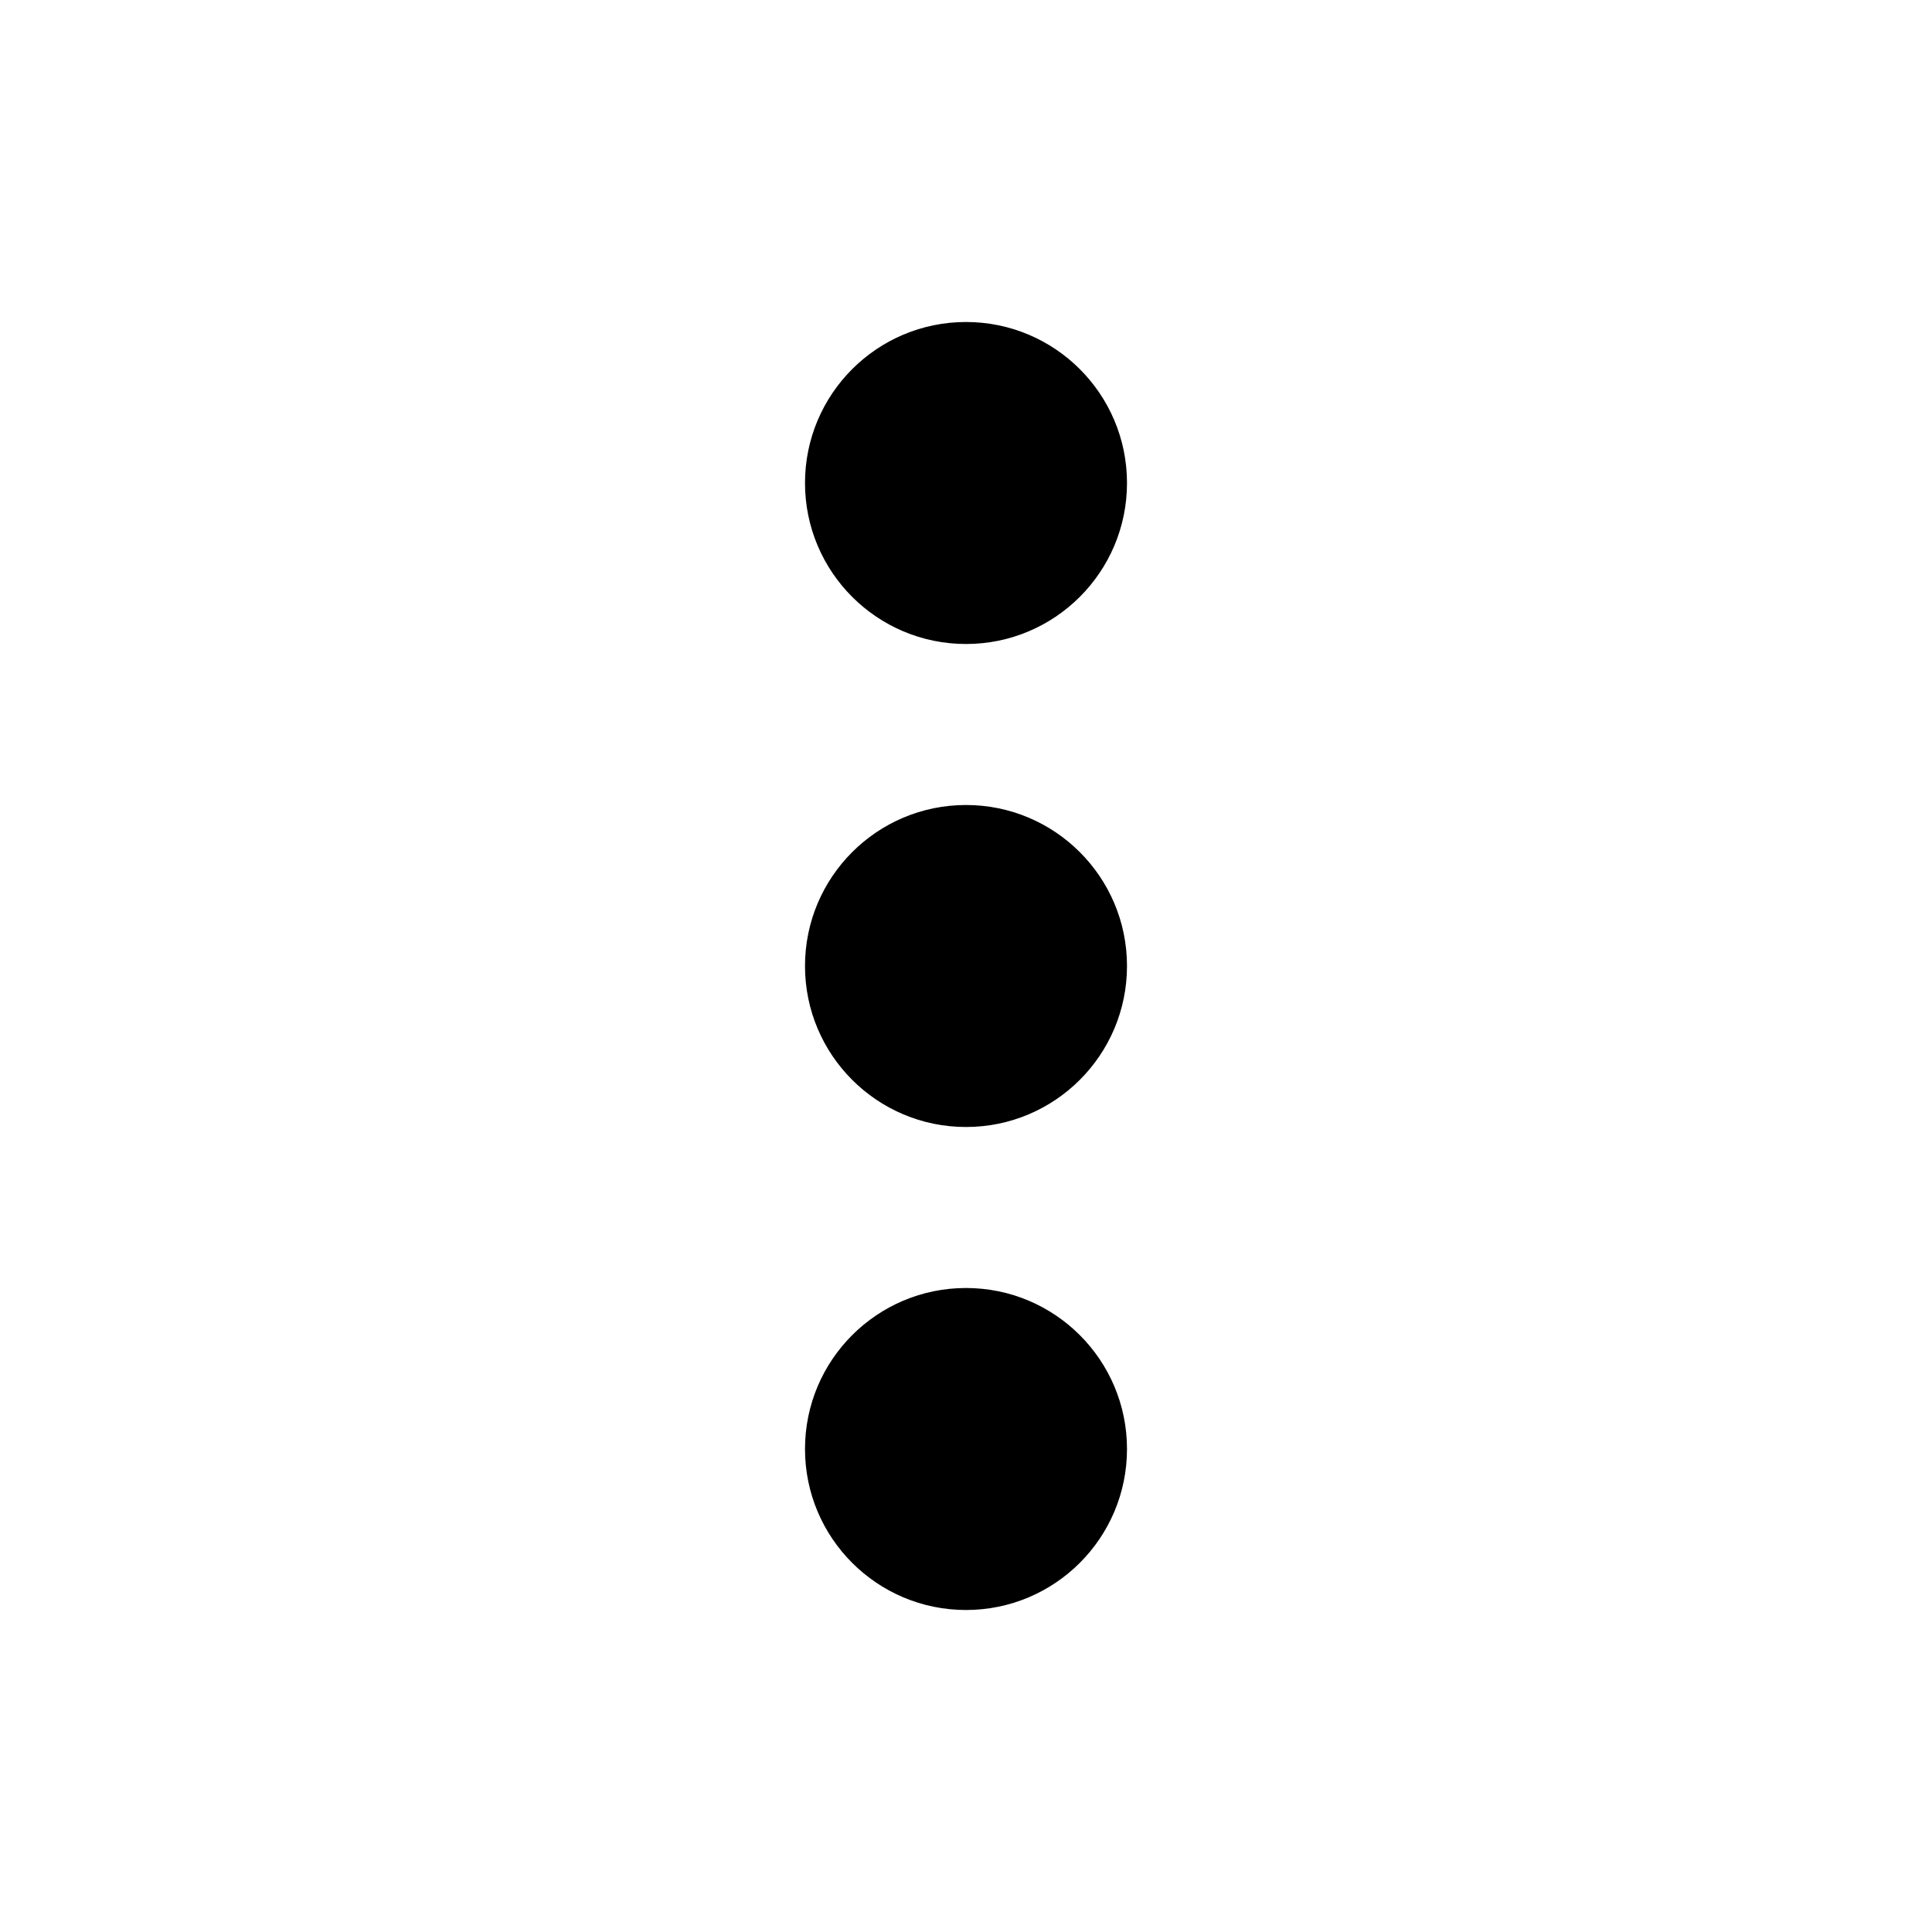
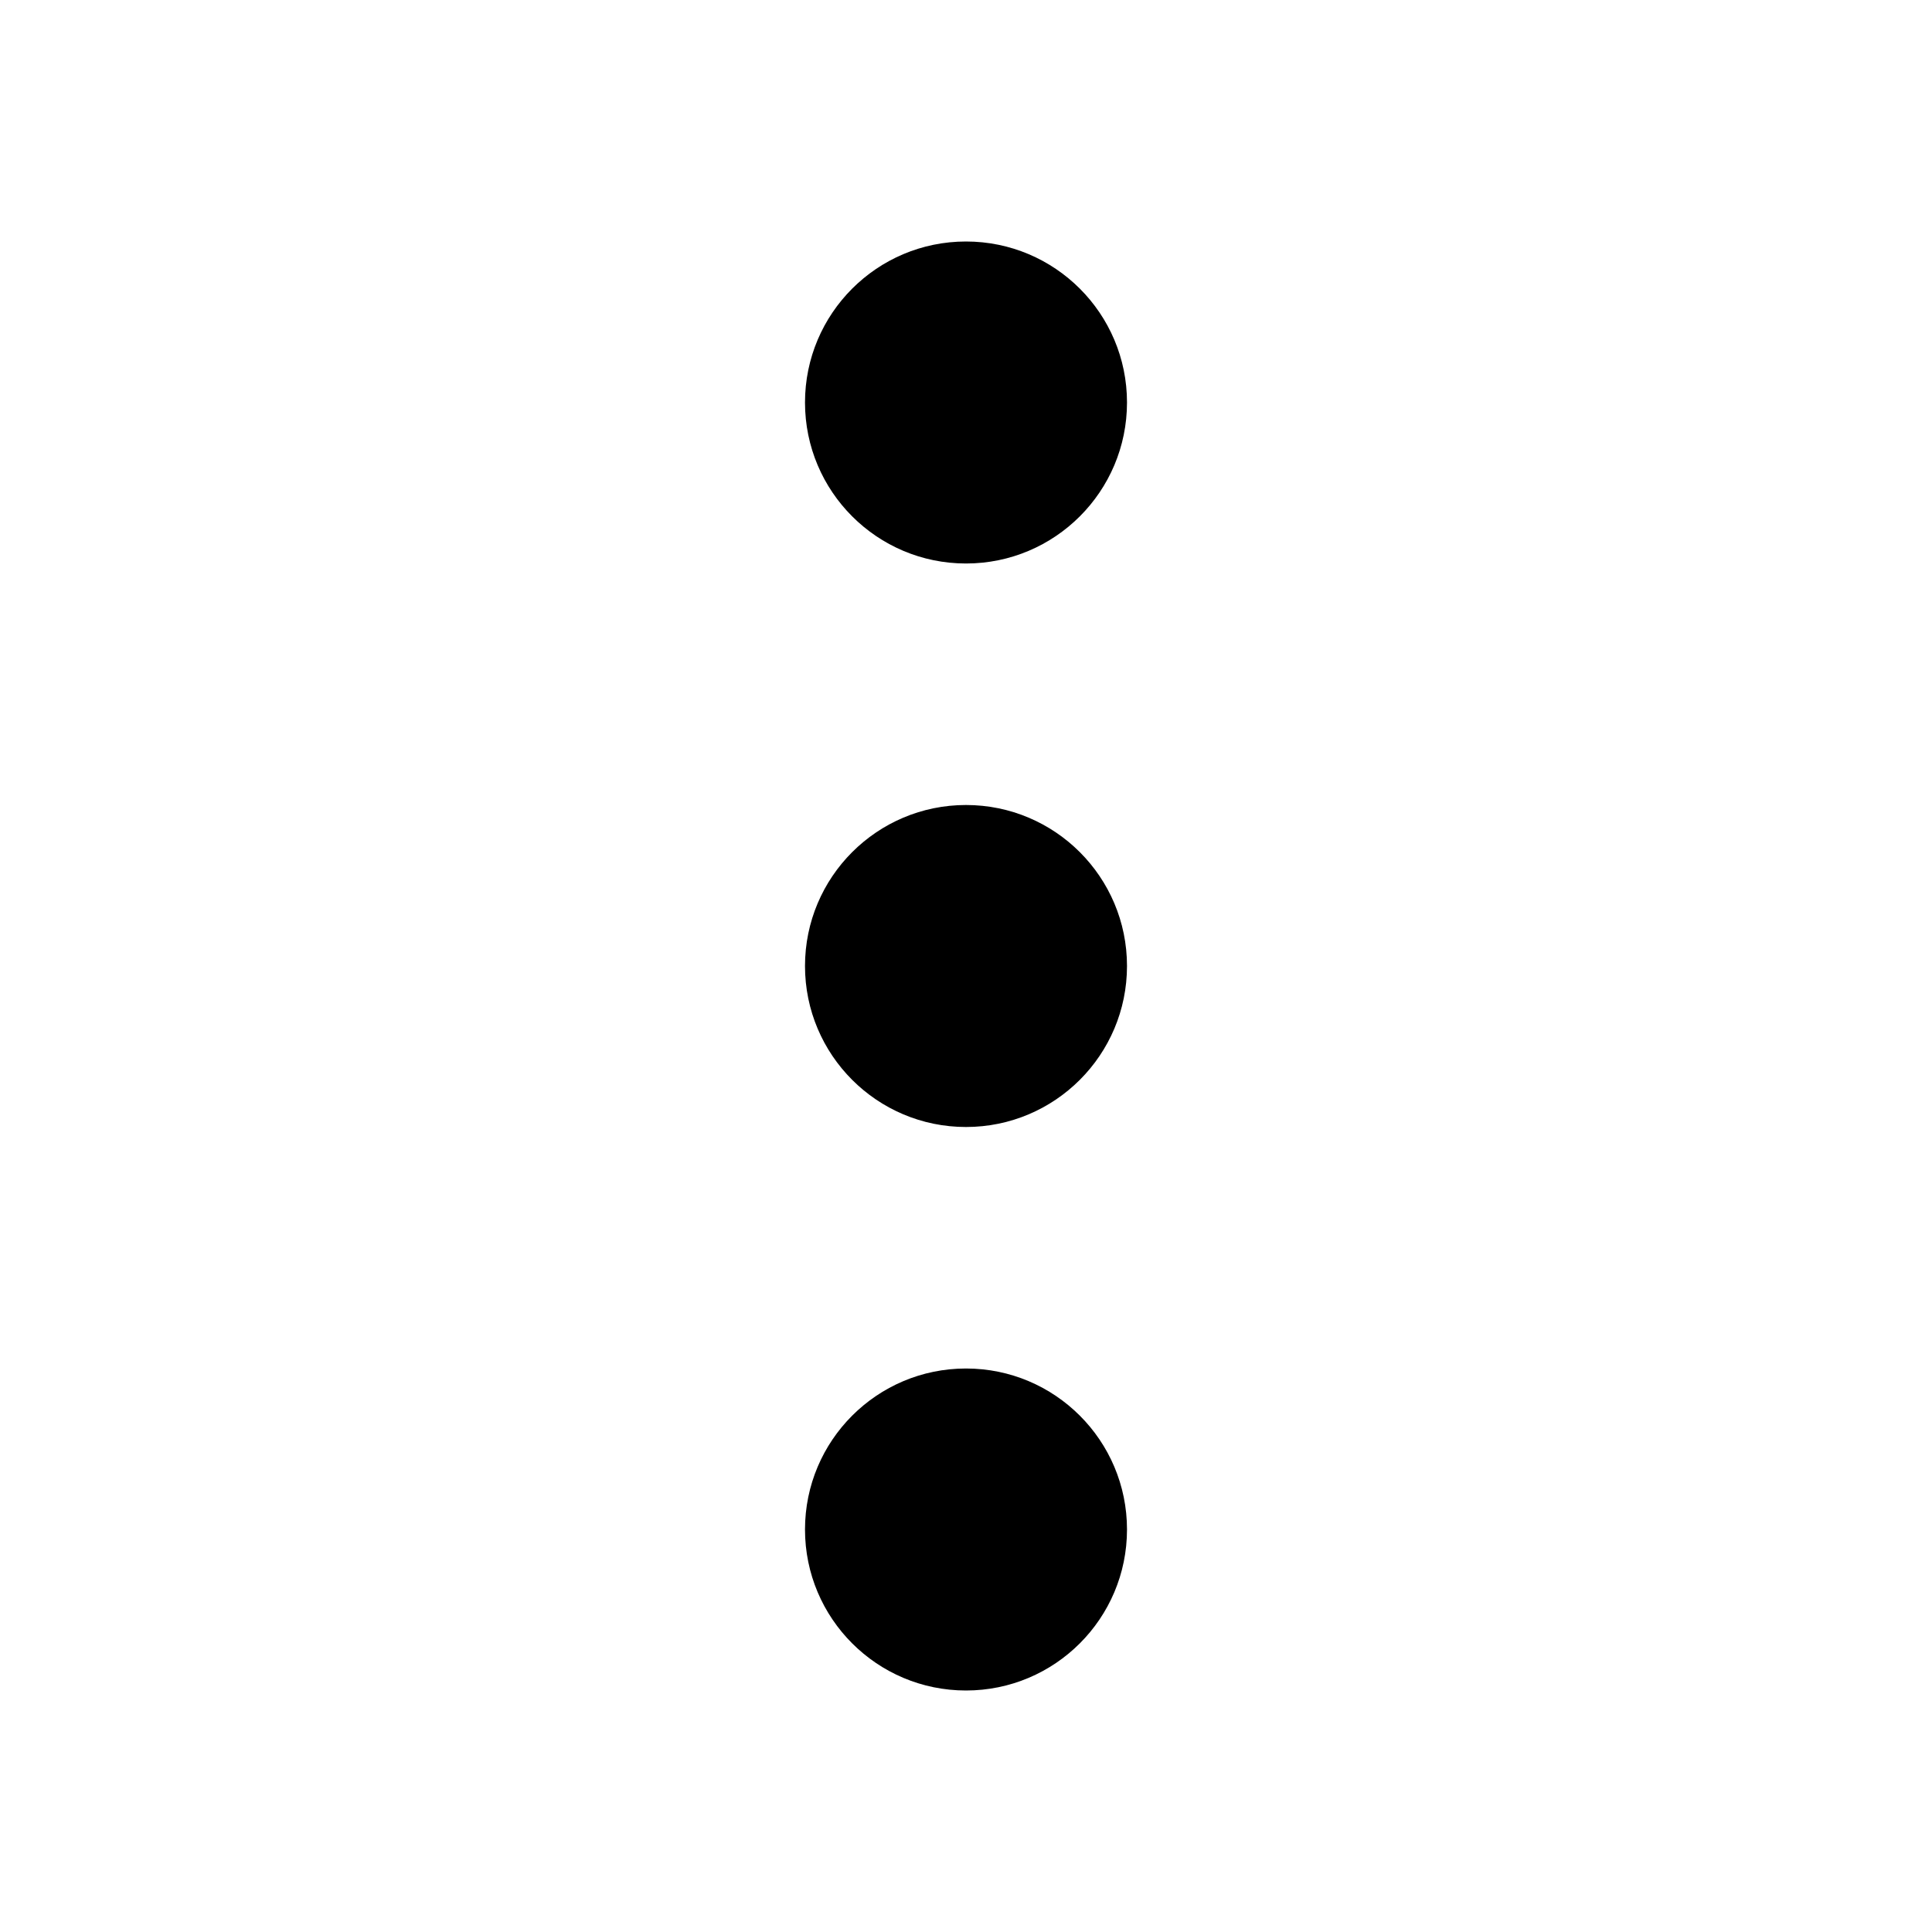
<svg xmlns="http://www.w3.org/2000/svg" viewBox="0 0 24 24">
-   <path d="M14 6a2 2 0 11-4 0 2 2 0 014 0zm0 6a2 2 0 11-4 0 2 2 0 014 0zm0 6a2 2 0 11-4 0 2 2 0 014 0z" />
+   <path fill-rule="evenodd" d="M14 5a2 2 0 11-4 0 2 2 0 014 0zm0 14a2 2 0 11-4 0 2 2 0 014 0zm-2-5a2 2 0 100-4 2 2 0 000 4z" />
</svg>
